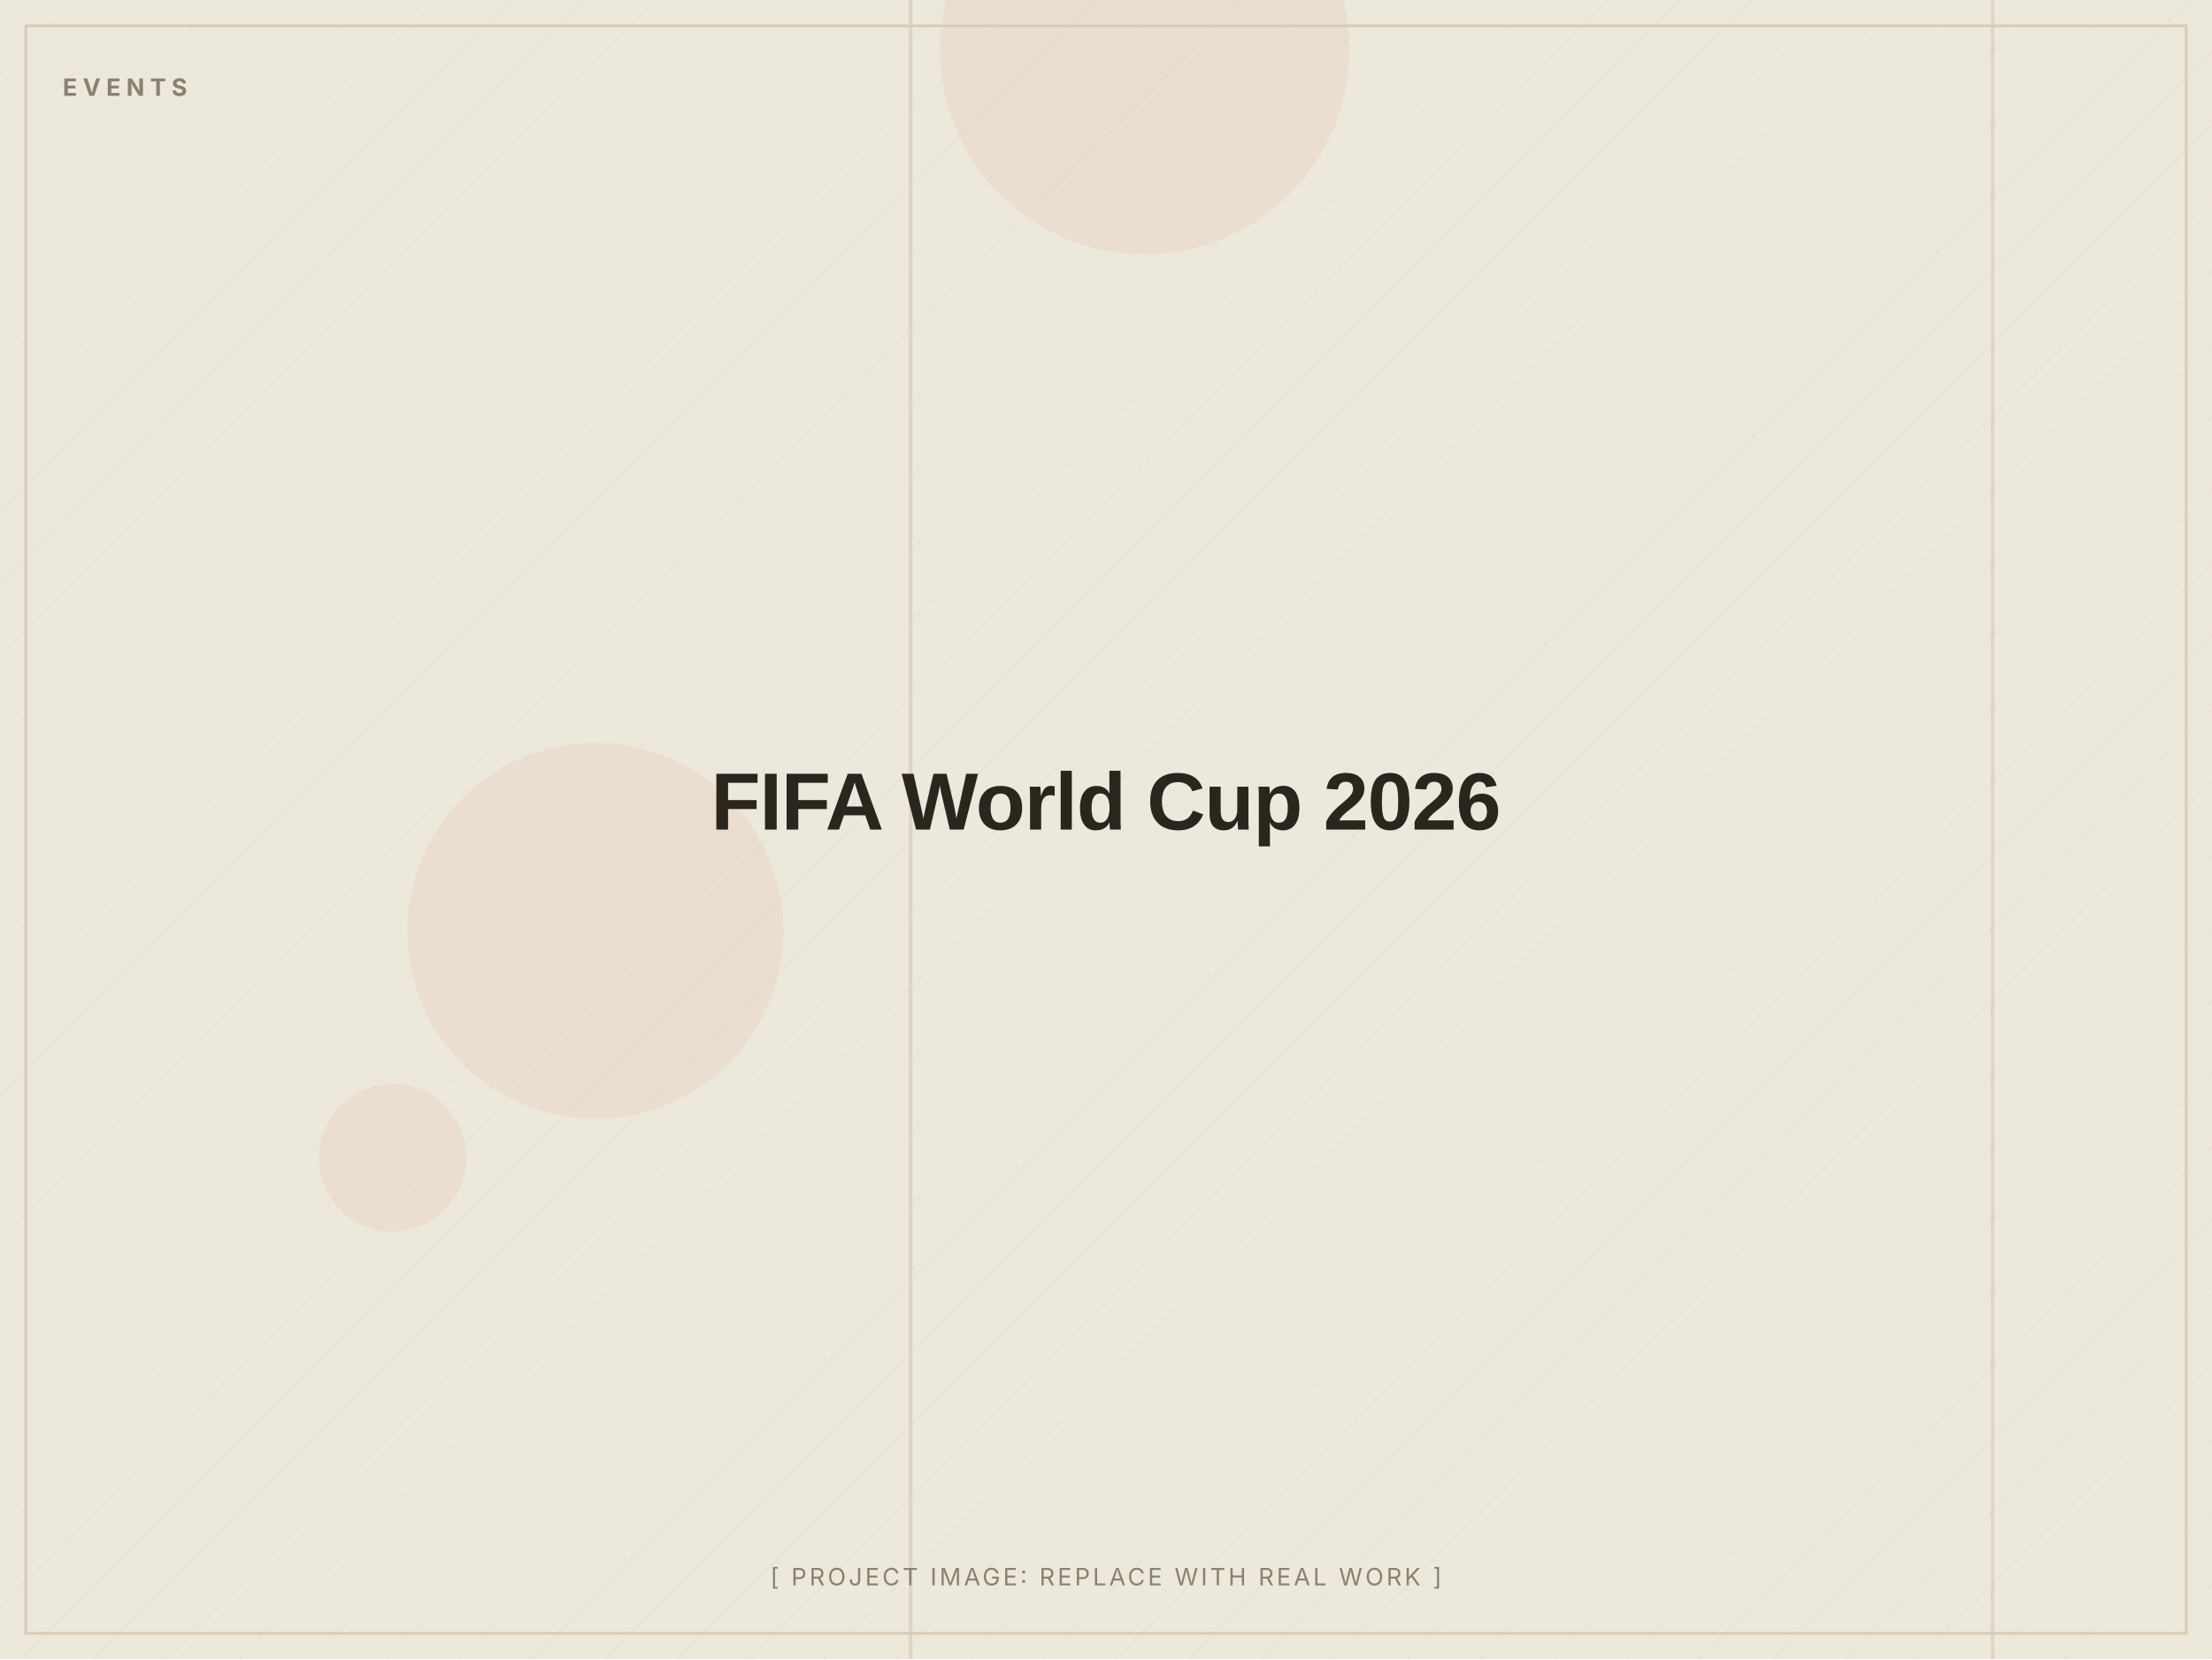
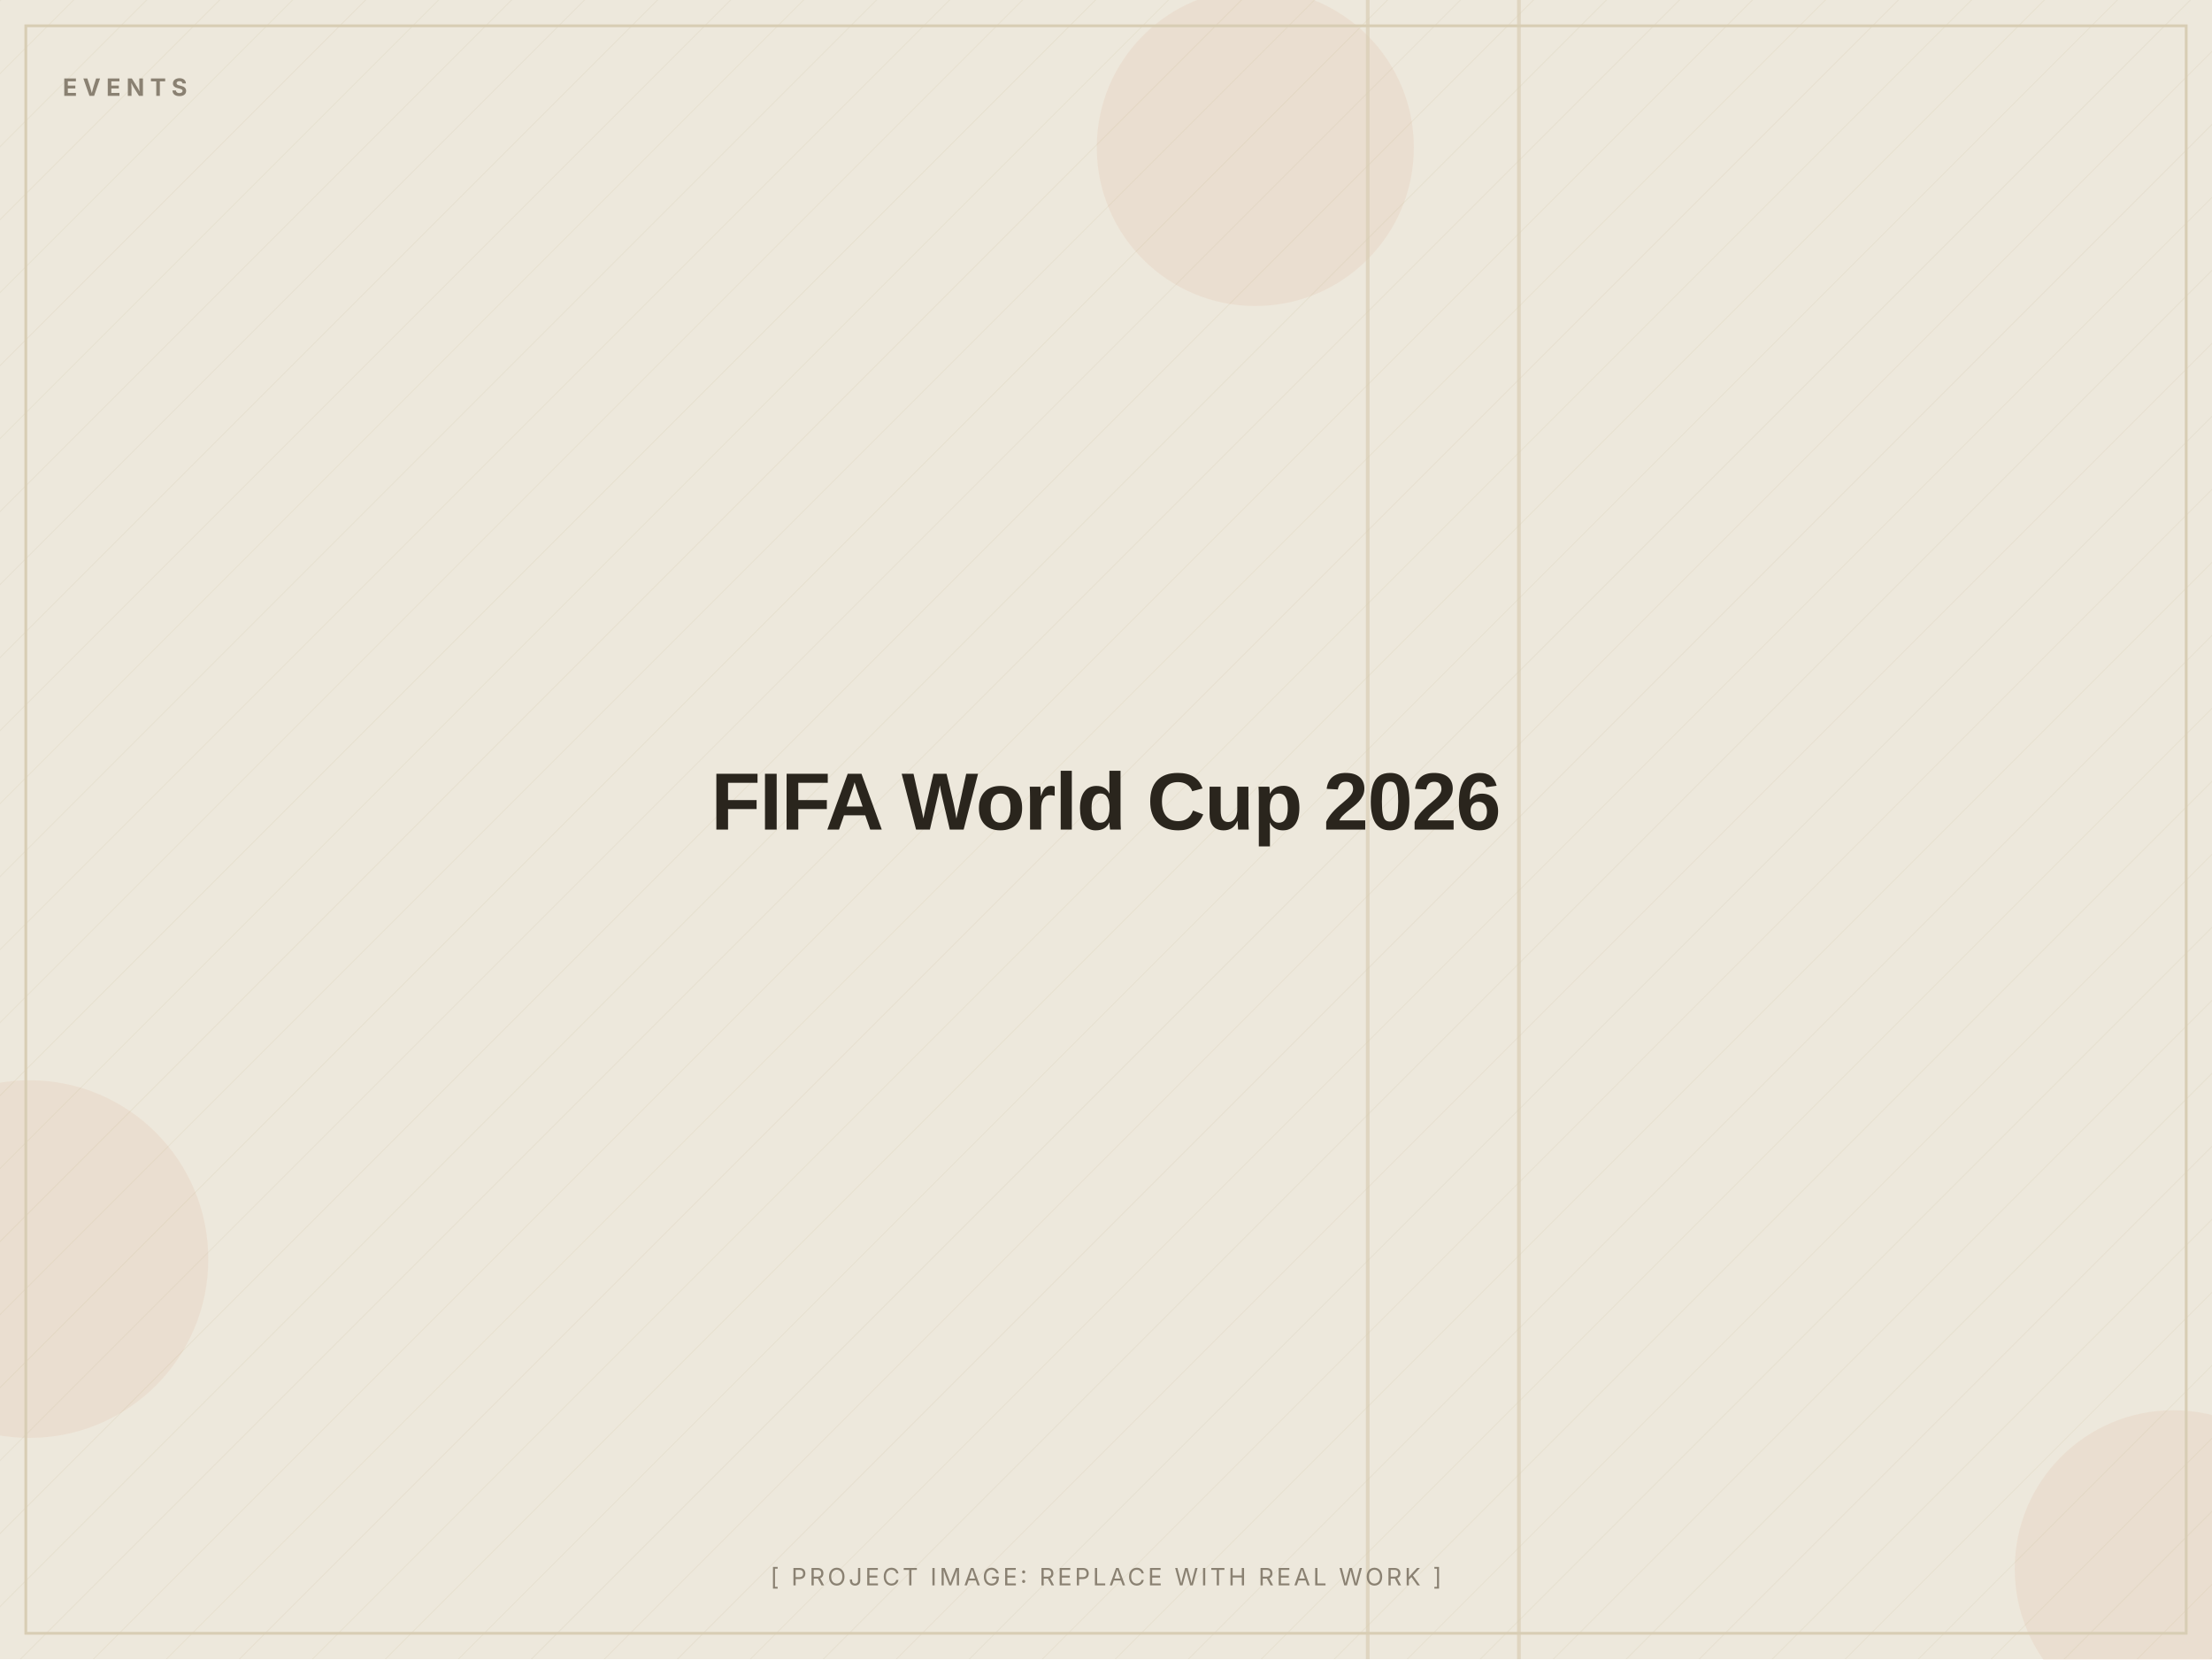
<svg xmlns="http://www.w3.org/2000/svg" width="1200" height="900" viewBox="0 0 1200 900" role="img" aria-label="FIFA World Cup 2026 (placeholder image)">
  <defs>
    <pattern id="d" width="28" height="28" patternUnits="userSpaceOnUse" patternTransform="rotate(45)">
      <line x1="0" y1="0" x2="0" y2="28" stroke="#D8CDB4" stroke-width="1" opacity="0.5" />
    </pattern>
  </defs>
  <rect width="1200" height="900" fill="#EDE8DC" />
  <rect width="1200" height="900" fill="url(#d)" opacity="0.55" />
-   <circle cx="621" cy="27" r="111" fill="#C2410C" opacity="0.06" />
-   <circle cx="213" cy="628" r="40" fill="#C2410C" opacity="0.06" />
-   <circle cx="323" cy="505" r="102" fill="#C2410C" opacity="0.06" />
-   <rect x="1080" y="0" width="2" height="900" fill="#D8CDB4" opacity="0.7" />
-   <rect x="493" y="0" width="2" height="900" fill="#D8CDB4" opacity="0.7" />
+   <circle cx="681" cy="80" r="86" fill="#C2410C" opacity="0.06" />
+   <circle cx="1179" cy="851" r="86" fill="#C2410C" opacity="0.06" />
+   <circle cx="16" cy="683" r="97" fill="#C2410C" opacity="0.06" />
+   <rect x="741" y="0" width="2" height="900" fill="#D8CDB4" opacity="0.7" />
+   <rect x="823" y="0" width="2" height="900" fill="#D8CDB4" opacity="0.7" />
  <rect x="14" y="14" width="1172" height="872" fill="none" stroke="#D8CDB4" stroke-width="1.5" />
  <text x="34" y="52" font-family="Inter, Arial, sans-serif" font-weight="700" font-size="13" letter-spacing="3" fill="#8A8172">EVENTS</text>
  <text x="600.0" y="450.0" text-anchor="middle" font-family="Archivo, Arial, sans-serif" font-weight="800" font-size="44" letter-spacing="-0.5" fill="#2A251D">FIFA World Cup 2026</text>
  <text x="600.0" y="860" text-anchor="middle" font-family="Inter, Arial, sans-serif" font-size="13" letter-spacing="1.5" fill="#8A8172">[ PROJECT IMAGE: REPLACE WITH REAL WORK ]</text>
</svg>
